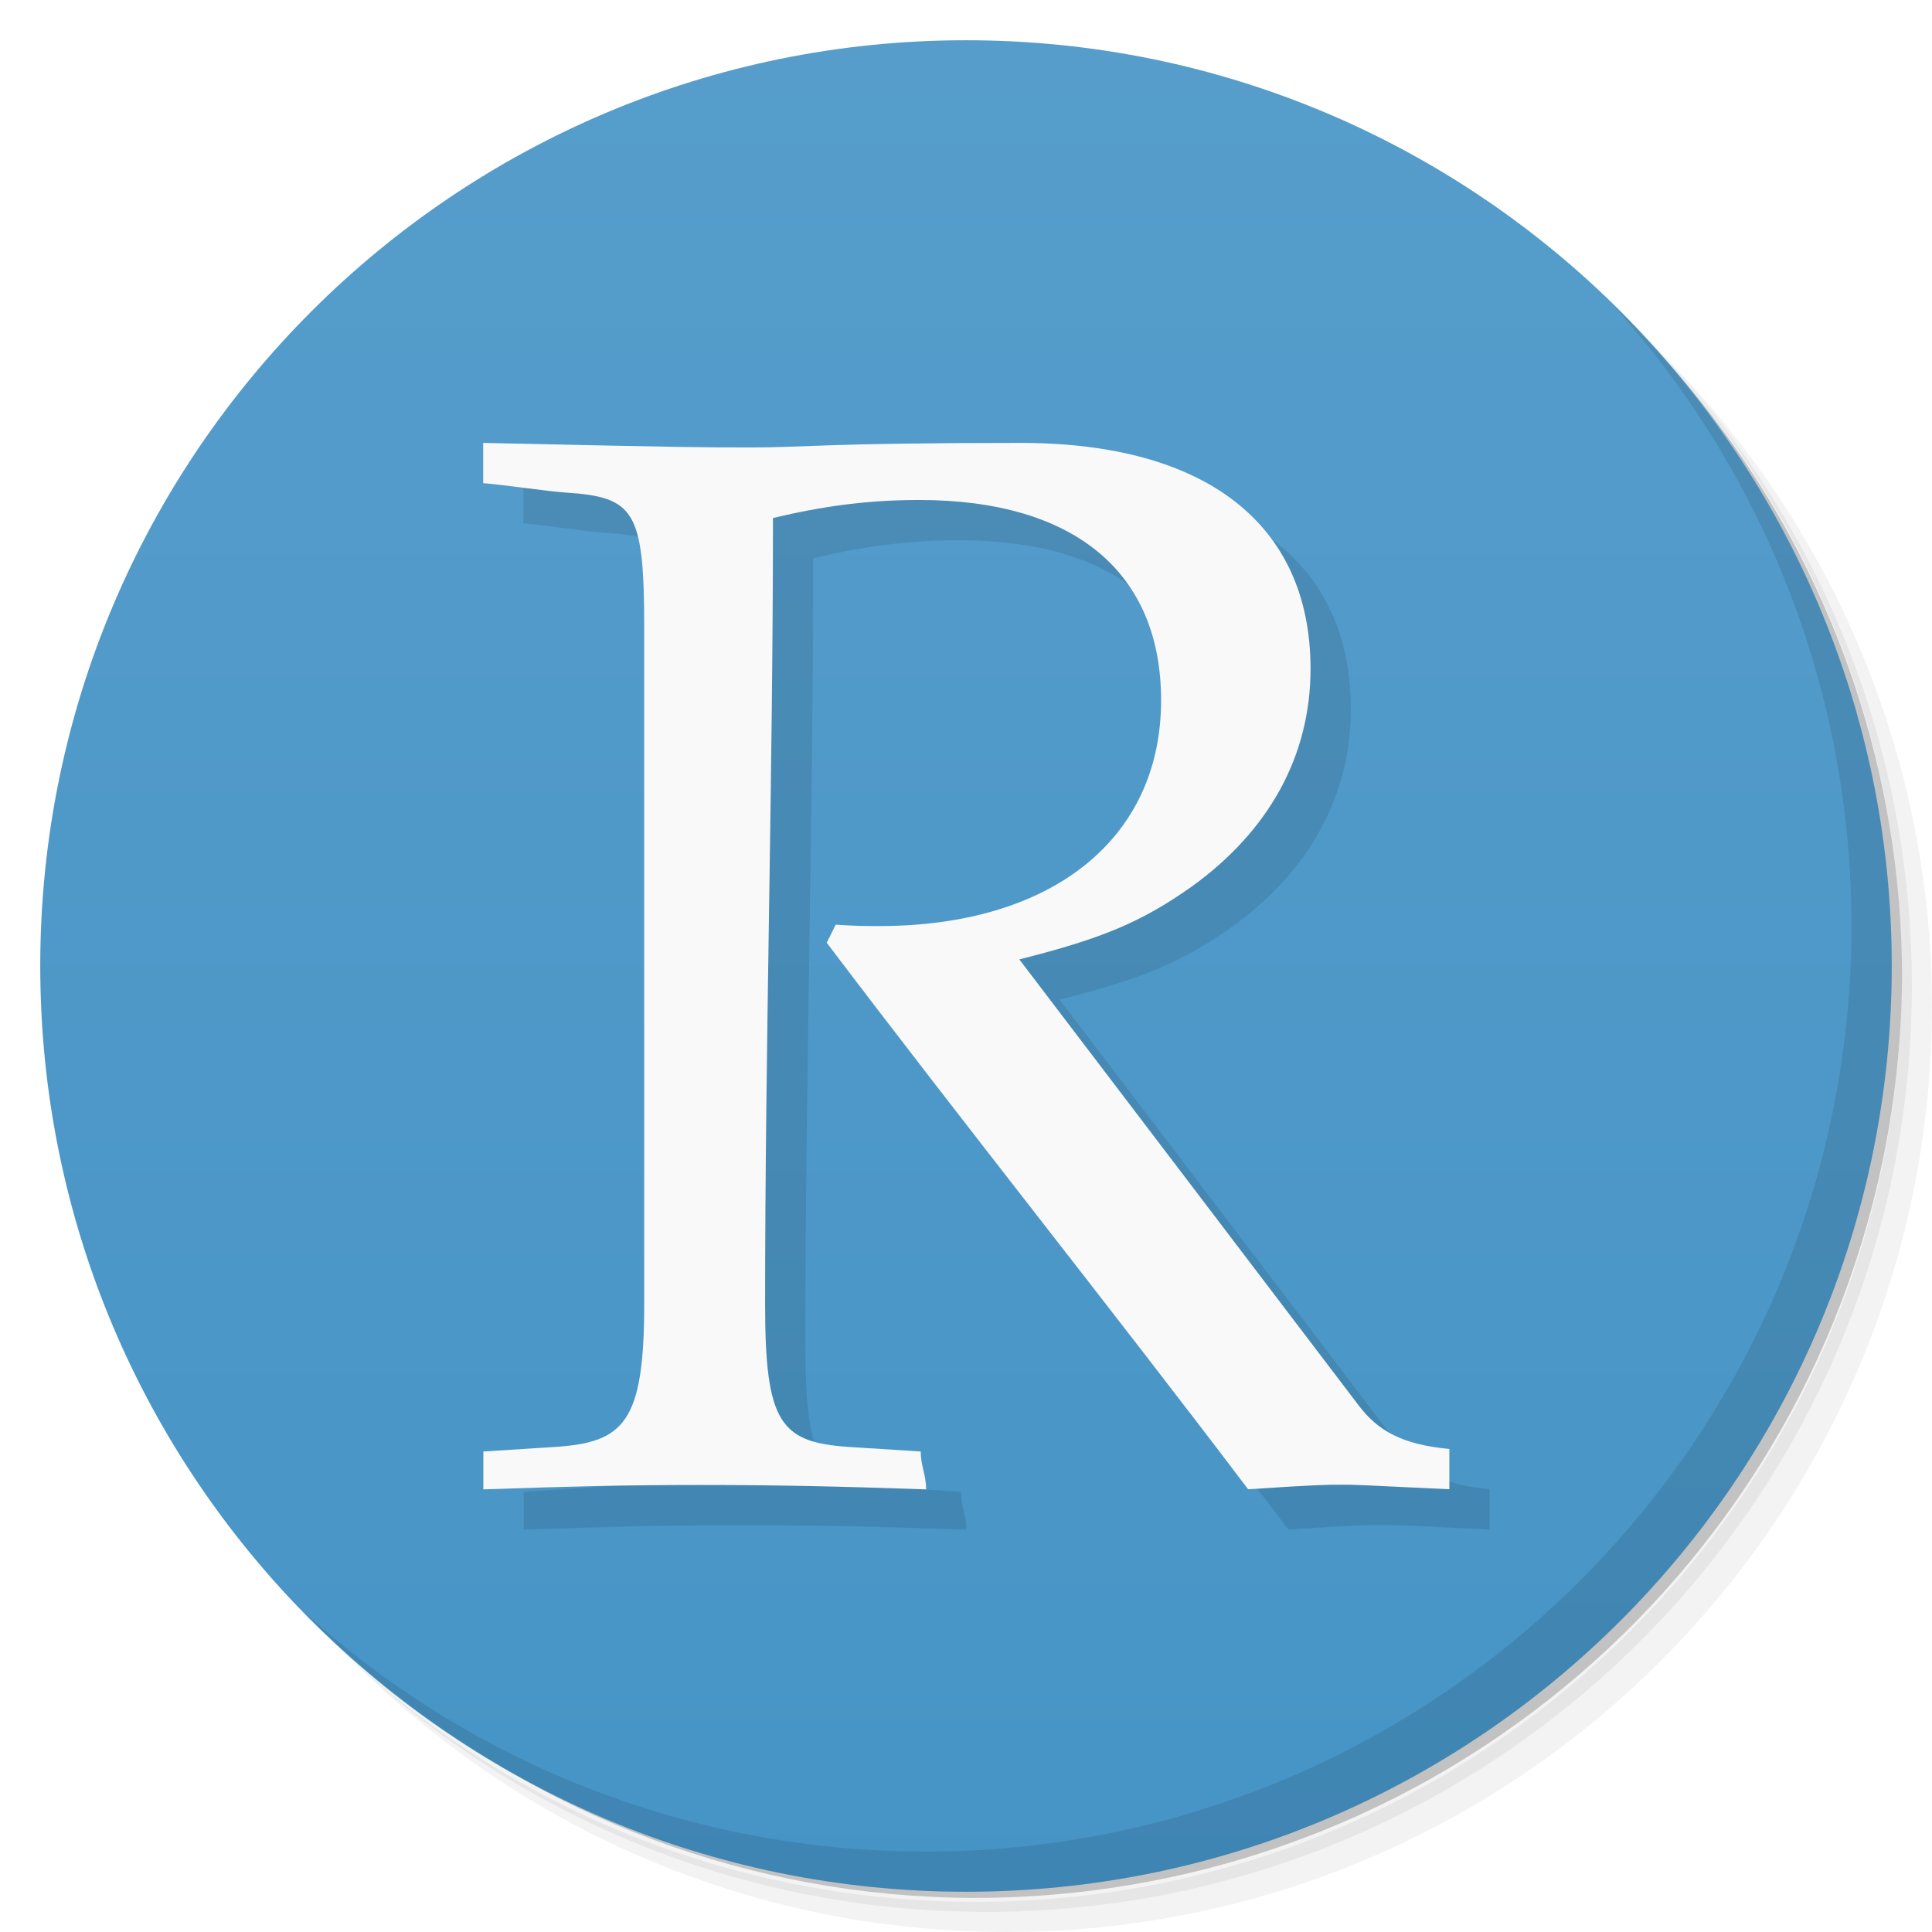
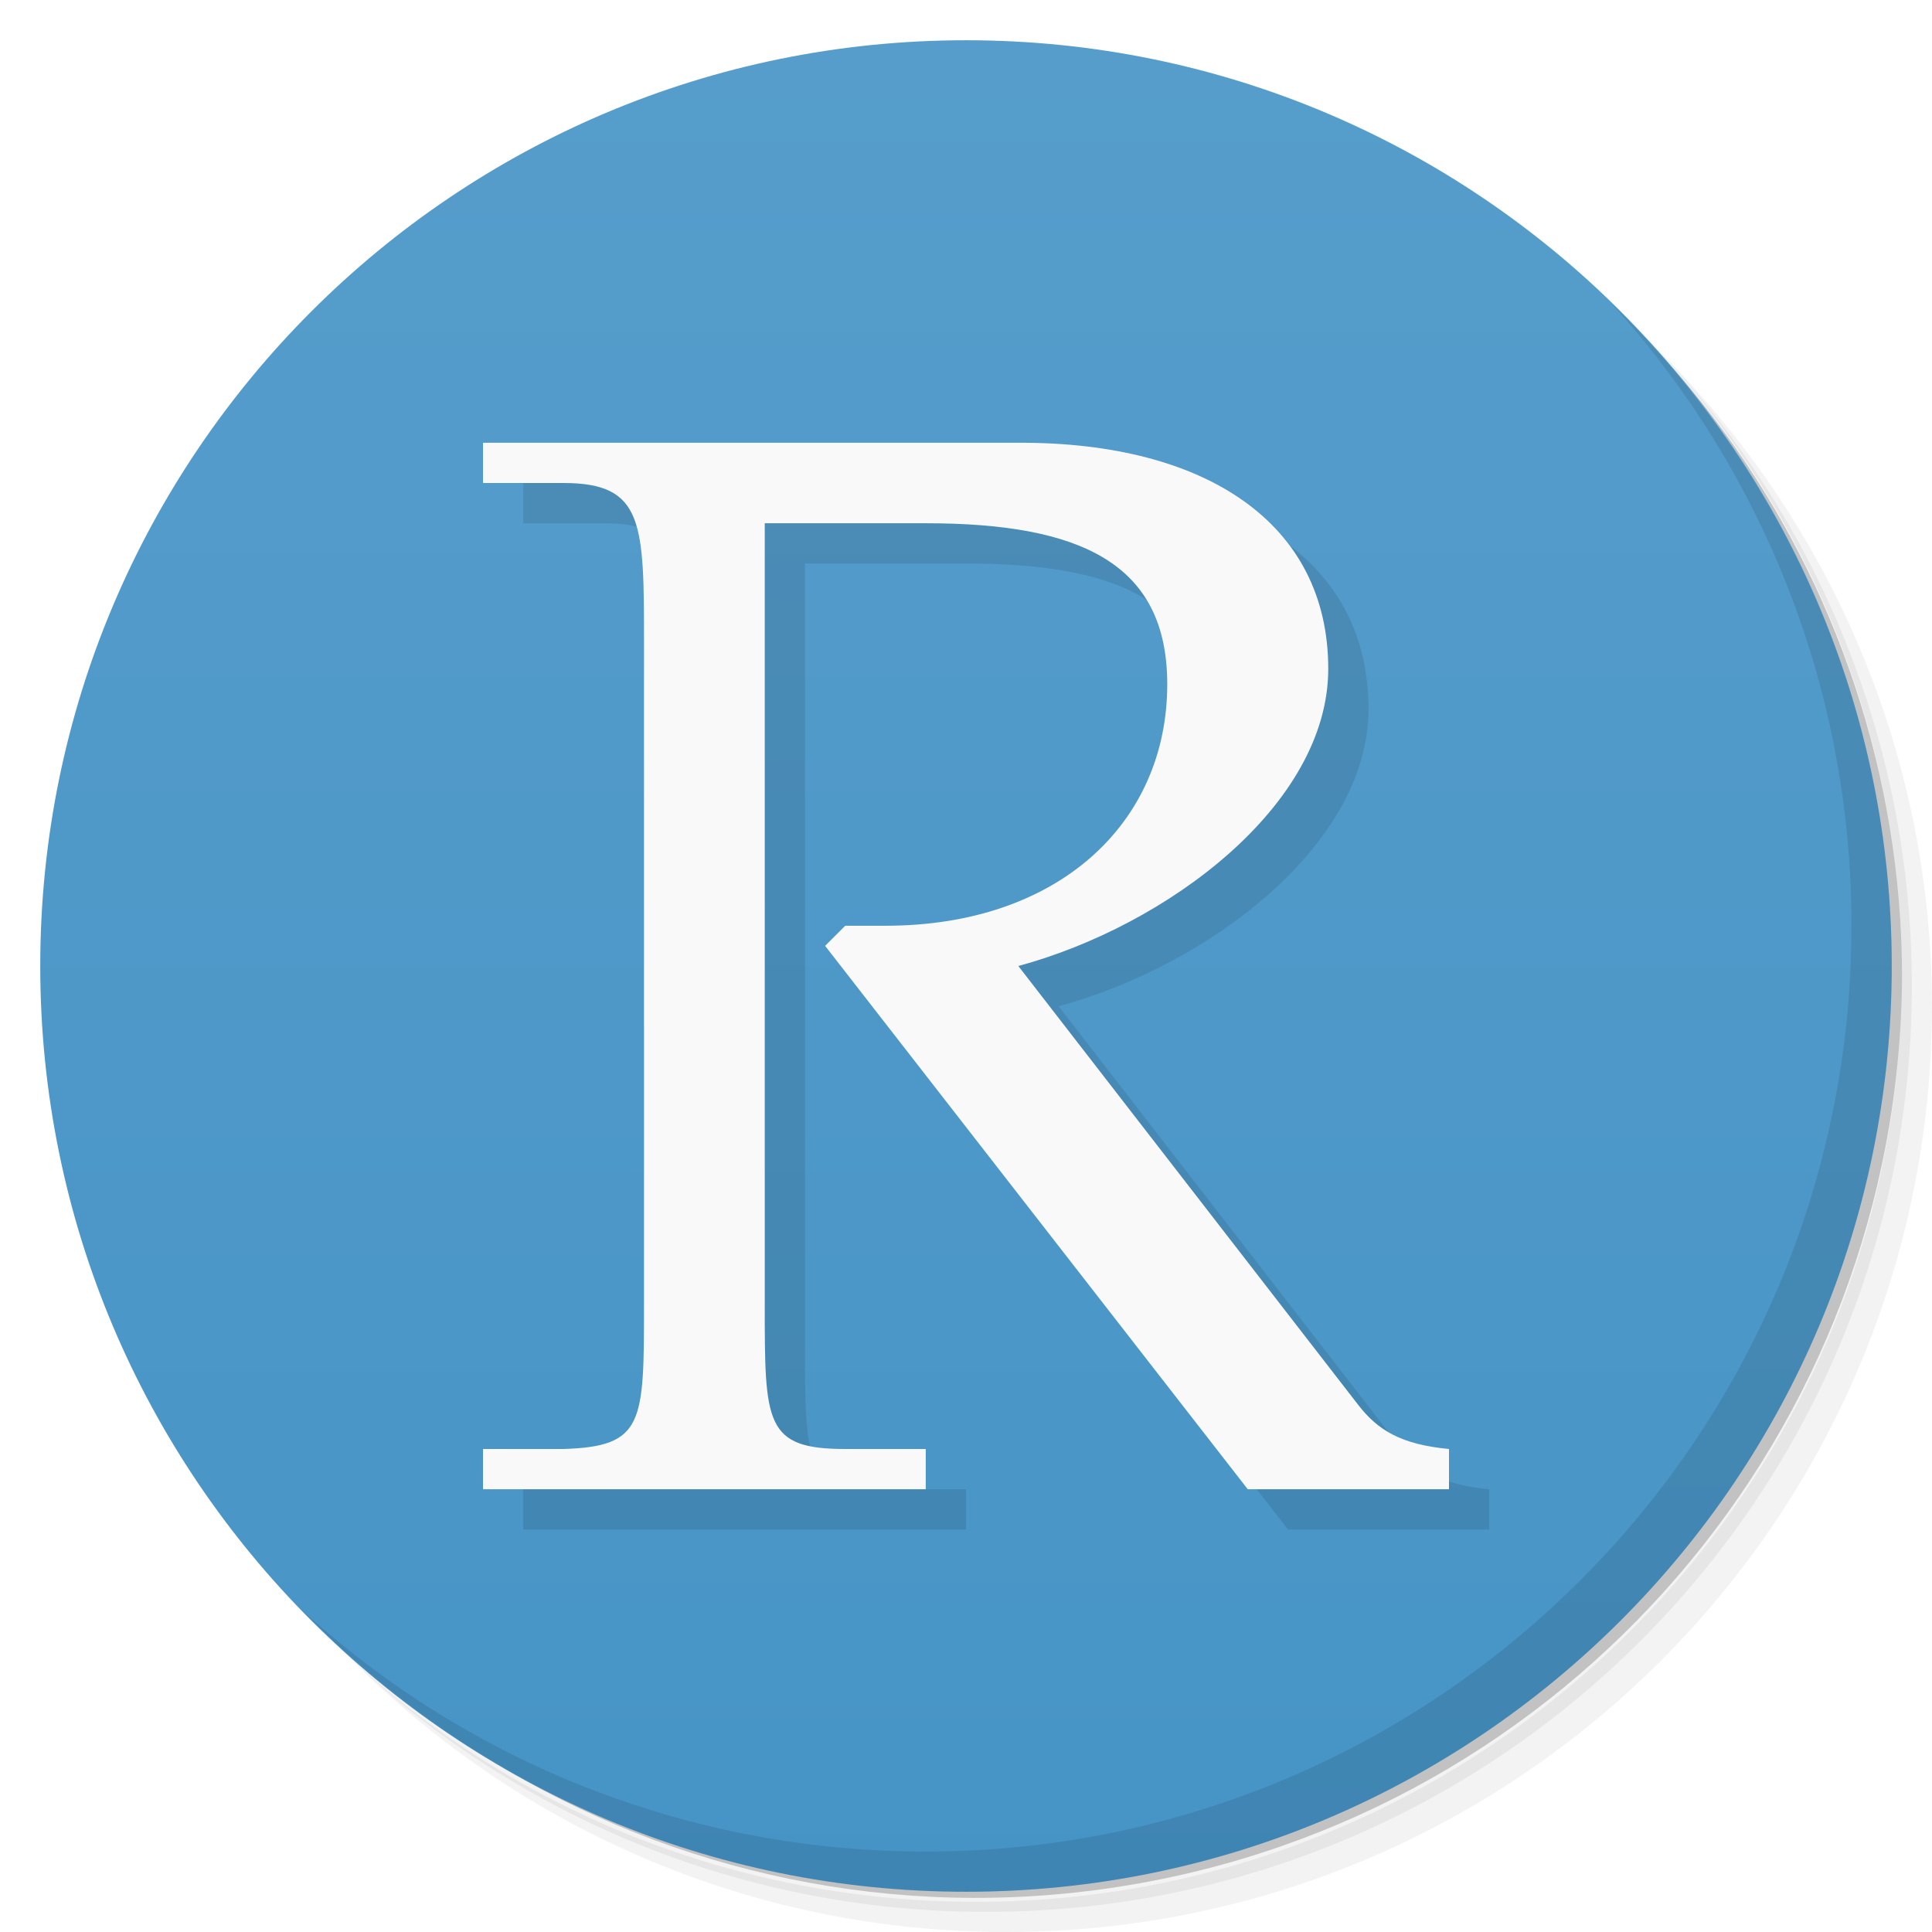
- <svg xmlns="http://www.w3.org/2000/svg" viewBox="0 0 48 48">
+ <svg xmlns="http://www.w3.org/2000/svg" version="1.1" viewBox="0 0 48 48">
  <defs>
-     <linearGradient id="linearGradient3764" x1="1" x2="47" gradientUnits="userSpaceOnUse" gradientTransform="matrix(0,-1,1,0,-1.5e-6,48)">
-       <stop style="stop-color:#4694c6;stop-opacity:1" />
-       <stop offset="1" style="stop-color:#569dcb;stop-opacity:1" />
+     <linearGradient id="bg" x1="1" x2="47" gradientTransform="matrix(0 -1 1 0 -1.5e-6 48)" gradientUnits="userSpaceOnUse">
+       <stop style="stop-color:#4694c6" offset="0" />
+       <stop style="stop-color:#569dcb" offset="1" />
    </linearGradient>
  </defs>
-   <g>
-     <path d="m 36.31 5 c 5.859 4.062 9.688 10.831 9.688 18.5 c 0 12.426 -10.07 22.5 -22.5 22.5 c -7.669 0 -14.438 -3.828 -18.5 -9.688 c 1.037 1.822 2.306 3.499 3.781 4.969 c 4.085 3.712 9.514 5.969 15.469 5.969 c 12.703 0 23 -10.298 23 -23 c 0 -5.954 -2.256 -11.384 -5.969 -15.469 c -1.469 -1.475 -3.147 -2.744 -4.969 -3.781 z m 4.969 3.781 c 3.854 4.113 6.219 9.637 6.219 15.719 c 0 12.703 -10.297 23 -23 23 c -6.081 0 -11.606 -2.364 -15.719 -6.219 c 4.16 4.144 9.883 6.719 16.219 6.719 c 12.703 0 23 -10.298 23 -23 c 0 -6.335 -2.575 -12.06 -6.719 -16.219 z" style="opacity:0.05" />
-     <path d="m 41.28 8.781 c 3.712 4.085 5.969 9.514 5.969 15.469 c 0 12.703 -10.297 23 -23 23 c -5.954 0 -11.384 -2.256 -15.469 -5.969 c 4.113 3.854 9.637 6.219 15.719 6.219 c 12.703 0 23 -10.298 23 -23 c 0 -6.081 -2.364 -11.606 -6.219 -15.719 z" style="opacity:0.1" />
-     <path d="m 31.25 2.375 c 8.615 3.154 14.75 11.417 14.75 21.13 c 0 12.426 -10.07 22.5 -22.5 22.5 c -9.708 0 -17.971 -6.135 -21.12 -14.75 a 23 23 0 0 0 44.875 -7 a 23 23 0 0 0 -16 -21.875 z" style="opacity:0.2" />
+   <path d="m36.31 5c5.859 4.062 9.688 10.831 9.688 18.5 0 12.426-10.07 22.5-22.5 22.5-7.669 0-14.438-3.828-18.5-9.688 1.037 1.822 2.306 3.499 3.781 4.969 4.085 3.712 9.514 5.969 15.469 5.969 12.703 0 23-10.298 23-23 0-5.954-2.256-11.384-5.969-15.469-1.469-1.475-3.147-2.744-4.969-3.781zm4.969 3.781c3.854 4.113 6.219 9.637 6.219 15.719 0 12.703-10.297 23-23 23-6.081 0-11.606-2.364-15.719-6.219 4.16 4.144 9.883 6.719 16.219 6.719 12.703 0 23-10.298 23-23 0-6.335-2.575-12.06-6.719-16.219z" style="opacity:.05" />
+   <path d="m41.28 8.781c3.712 4.085 5.969 9.514 5.969 15.469 0 12.703-10.297 23-23 23-5.954 0-11.384-2.256-15.469-5.969 4.113 3.854 9.637 6.219 15.719 6.219 12.703 0 23-10.298 23-23 0-6.081-2.364-11.606-6.219-15.719z" style="opacity:.1" />
+   <path d="m31.25 2.375c8.615 3.154 14.75 11.417 14.75 21.13 0 12.426-10.07 22.5-22.5 22.5-9.708 0-17.971-6.135-21.12-14.75a23 23 0 0 0 44.875-7 23 23 0 0 0-16-21.875z" style="opacity:.2" />
+   <path d="m24 1c12.703 0 23 10.297 23 23s-10.297 23-23 23-23-10.297-23-23 10.297-23 23-23z" style="fill:url(#bg)" />
+   <g transform="translate(1,1)">
+     <g style="opacity:.1" />
  </g>
-   <g>
-     <path d="m 24 1 c 12.703 0 23 10.297 23 23 c 0 12.703 -10.297 23 -23 23 -12.703 0 -23 -10.297 -23 -23 0 -12.703 10.297 -23 23 -23 z" style="fill:url(#linearGradient3764);fill-opacity:1" />
-   </g>
-   <g>
-     <g>
-       <g transform="translate(1,1)">
-         <g style="opacity:0.1">
-           <g>
-             <path d="m 19.2 12.871 c 1.262 -0.301 2.375 -0.449 3.637 -0.449 c 3.855 0 6.01 1.797 6.01 4.977 c 0 3.441 -2.707 5.609 -7.01 5.609 c -0.258 0 -0.594 0 -1.074 -0.035 c -0.074 0.148 -0.148 0.297 -0.223 0.449 c 3.426 4.527 7.04 9.05 10.469 13.578 c 1.742 -0.113 1.922 -0.113 2.328 -0.113 c 0.336 0 0.336 0 2.672 0.113 c 0 -0.375 0 -0.625 0 -1 c -1.188 -0.113 -1.781 -0.457 -2.262 -1.094 c -2.809 -3.691 -5.613 -7.383 -8.422 -11.07 c 2.078 -0.523 3.039 -0.934 4.266 -1.797 c 1.93 -1.383 2.969 -3.254 2.969 -5.422 c 0 -3.594 -2.598 -5.613 -7.199 -5.613 c -4.82 0 -5.414 0.113 -6.676 0.113 c -1.227 0 -1.484 0 -6.68 -0.113 c 0 0.375 0 0.625 0 1 c 0.508 0.039 1.551 0.199 2.055 0.234 c 1.707 0.113 1.945 0.449 1.945 3.367 c 0 5.598 0 11.199 0 16.797 c 0 2.957 -0.512 3.434 -2.219 3.547 c -0.594 0.039 -1.188 0.074 -1.777 0.113 c 0 0.371 0 0.57 0 0.941 c 2.188 -0.074 3.484 -0.109 5.414 -0.109 c 1.93 0 3.395 0.035 5.586 0.109 c 0 -0.371 -0.133 -0.57 -0.133 -0.941 c -0.594 -0.039 -1.188 -0.074 -1.781 -0.113 c -1.707 -0.113 -2.086 -0.59 -2.086 -3.547 c 0 -6.508 0.195 -13.02 0.195 -19.527" style="fill:#000;fill-opacity:1;stroke:none;fill-rule:nonzero" />
-           </g>
-         </g>
-       </g>
-     </g>
-   </g>
-   <g>
-     <g>
-       <g>
-         <path d="m 19.2 12.871 c 1.262 -0.301 2.375 -0.449 3.637 -0.449 c 3.855 0 6.01 1.797 6.01 4.977 c 0 3.441 -2.707 5.609 -7.01 5.609 c -0.258 0 -0.594 0 -1.074 -0.035 c -0.074 0.148 -0.148 0.297 -0.223 0.449 c 3.426 4.527 7.04 9.05 10.469 13.578 c 1.742 -0.113 1.922 -0.113 2.328 -0.113 c 0.336 0 0.336 0 2.672 0.113 c 0 -0.375 0 -0.625 0 -1 c -1.188 -0.113 -1.781 -0.457 -2.262 -1.094 c -2.809 -3.691 -5.613 -7.383 -8.422 -11.07 c 2.078 -0.523 3.039 -0.934 4.266 -1.797 c 1.93 -1.383 2.969 -3.254 2.969 -5.422 c 0 -3.594 -2.598 -5.613 -7.199 -5.613 c -4.82 0 -5.414 0.113 -6.676 0.113 c -1.227 0 -1.484 0 -6.68 -0.113 c 0 0.375 0 0.625 0 1 c 0.508 0.039 1.551 0.199 2.055 0.234 c 1.707 0.113 1.945 0.449 1.945 3.367 c 0 5.598 0 11.199 0 16.797 c 0 2.957 -0.512 3.434 -2.219 3.547 c -0.594 0.039 -1.188 0.074 -1.777 0.113 c 0 0.371 0 0.57 0 0.941 c 2.188 -0.074 3.484 -0.109 5.414 -0.109 c 1.93 0 3.395 0.035 5.586 0.109 c 0 -0.371 -0.133 -0.57 -0.133 -0.941 c -0.594 -0.039 -1.188 -0.074 -1.781 -0.113 c -1.707 -0.113 -2.086 -0.59 -2.086 -3.547 c 0 -6.508 0.195 -13.02 0.195 -19.527" style="fill:#f9f9f9;fill-opacity:1;stroke:none;fill-rule:nonzero" />
-       </g>
-     </g>
-   </g>
-   <g>
-     <path d="m 40.03 7.531 c 3.712 4.084 5.969 9.514 5.969 15.469 0 12.703 -10.297 23 -23 23 c -5.954 0 -11.384 -2.256 -15.469 -5.969 4.178 4.291 10.01 6.969 16.469 6.969 c 12.703 0 23 -10.298 23 -23 0 -6.462 -2.677 -12.291 -6.969 -16.469 z" style="opacity:0.1" />
-   </g>
+   <path d="m13 12v1h2c2 0 2 1 2 4v16.402c0 2.957-9.85e-4 3.535-2 3.598h-2v1h11v-1h-2c-2 0-2-0.641-2-3.598v-19.402h4c3.855 0 6 1 6 4 0 3.441-2.697 6-7 6h-1l-0.5 0.5 10.5 13.5h5v-1c-1.188-0.113-1.765-0.463-2.254-1.094l-8.446-10.906c3.7-1 7.7-4 7.7-7.383 0-3.617-3.038-5.617-7.639-5.617z" style="opacity:.1" />
+   <path d="m12 11v1h2c2 0 2 1 2 4v16.402c0 2.957-9.85e-4 3.535-2 3.598h-2v1h11v-1h-2c-2 0-2-0.641-2-3.598v-19.402h4c3.855 0 6 1 6 4 0 3.441-2.697 6-7 6h-1l-0.5 0.5 10.5 13.5h5v-1c-1.188-0.113-1.765-0.463-2.254-1.094l-8.446-10.906c3.7-1 7.7-4 7.7-7.383 0-3.617-3.038-5.617-7.639-5.617z" style="fill:#f9f9f9" />
+   <path d="m40.03 7.531c3.712 4.084 5.969 9.514 5.969 15.469 0 12.703-10.297 23-23 23-5.954 0-11.384-2.256-15.469-5.969 4.178 4.291 10.01 6.969 16.469 6.969 12.703 0 23-10.298 23-23 0-6.462-2.677-12.291-6.969-16.469z" style="opacity:.1" />
</svg>
